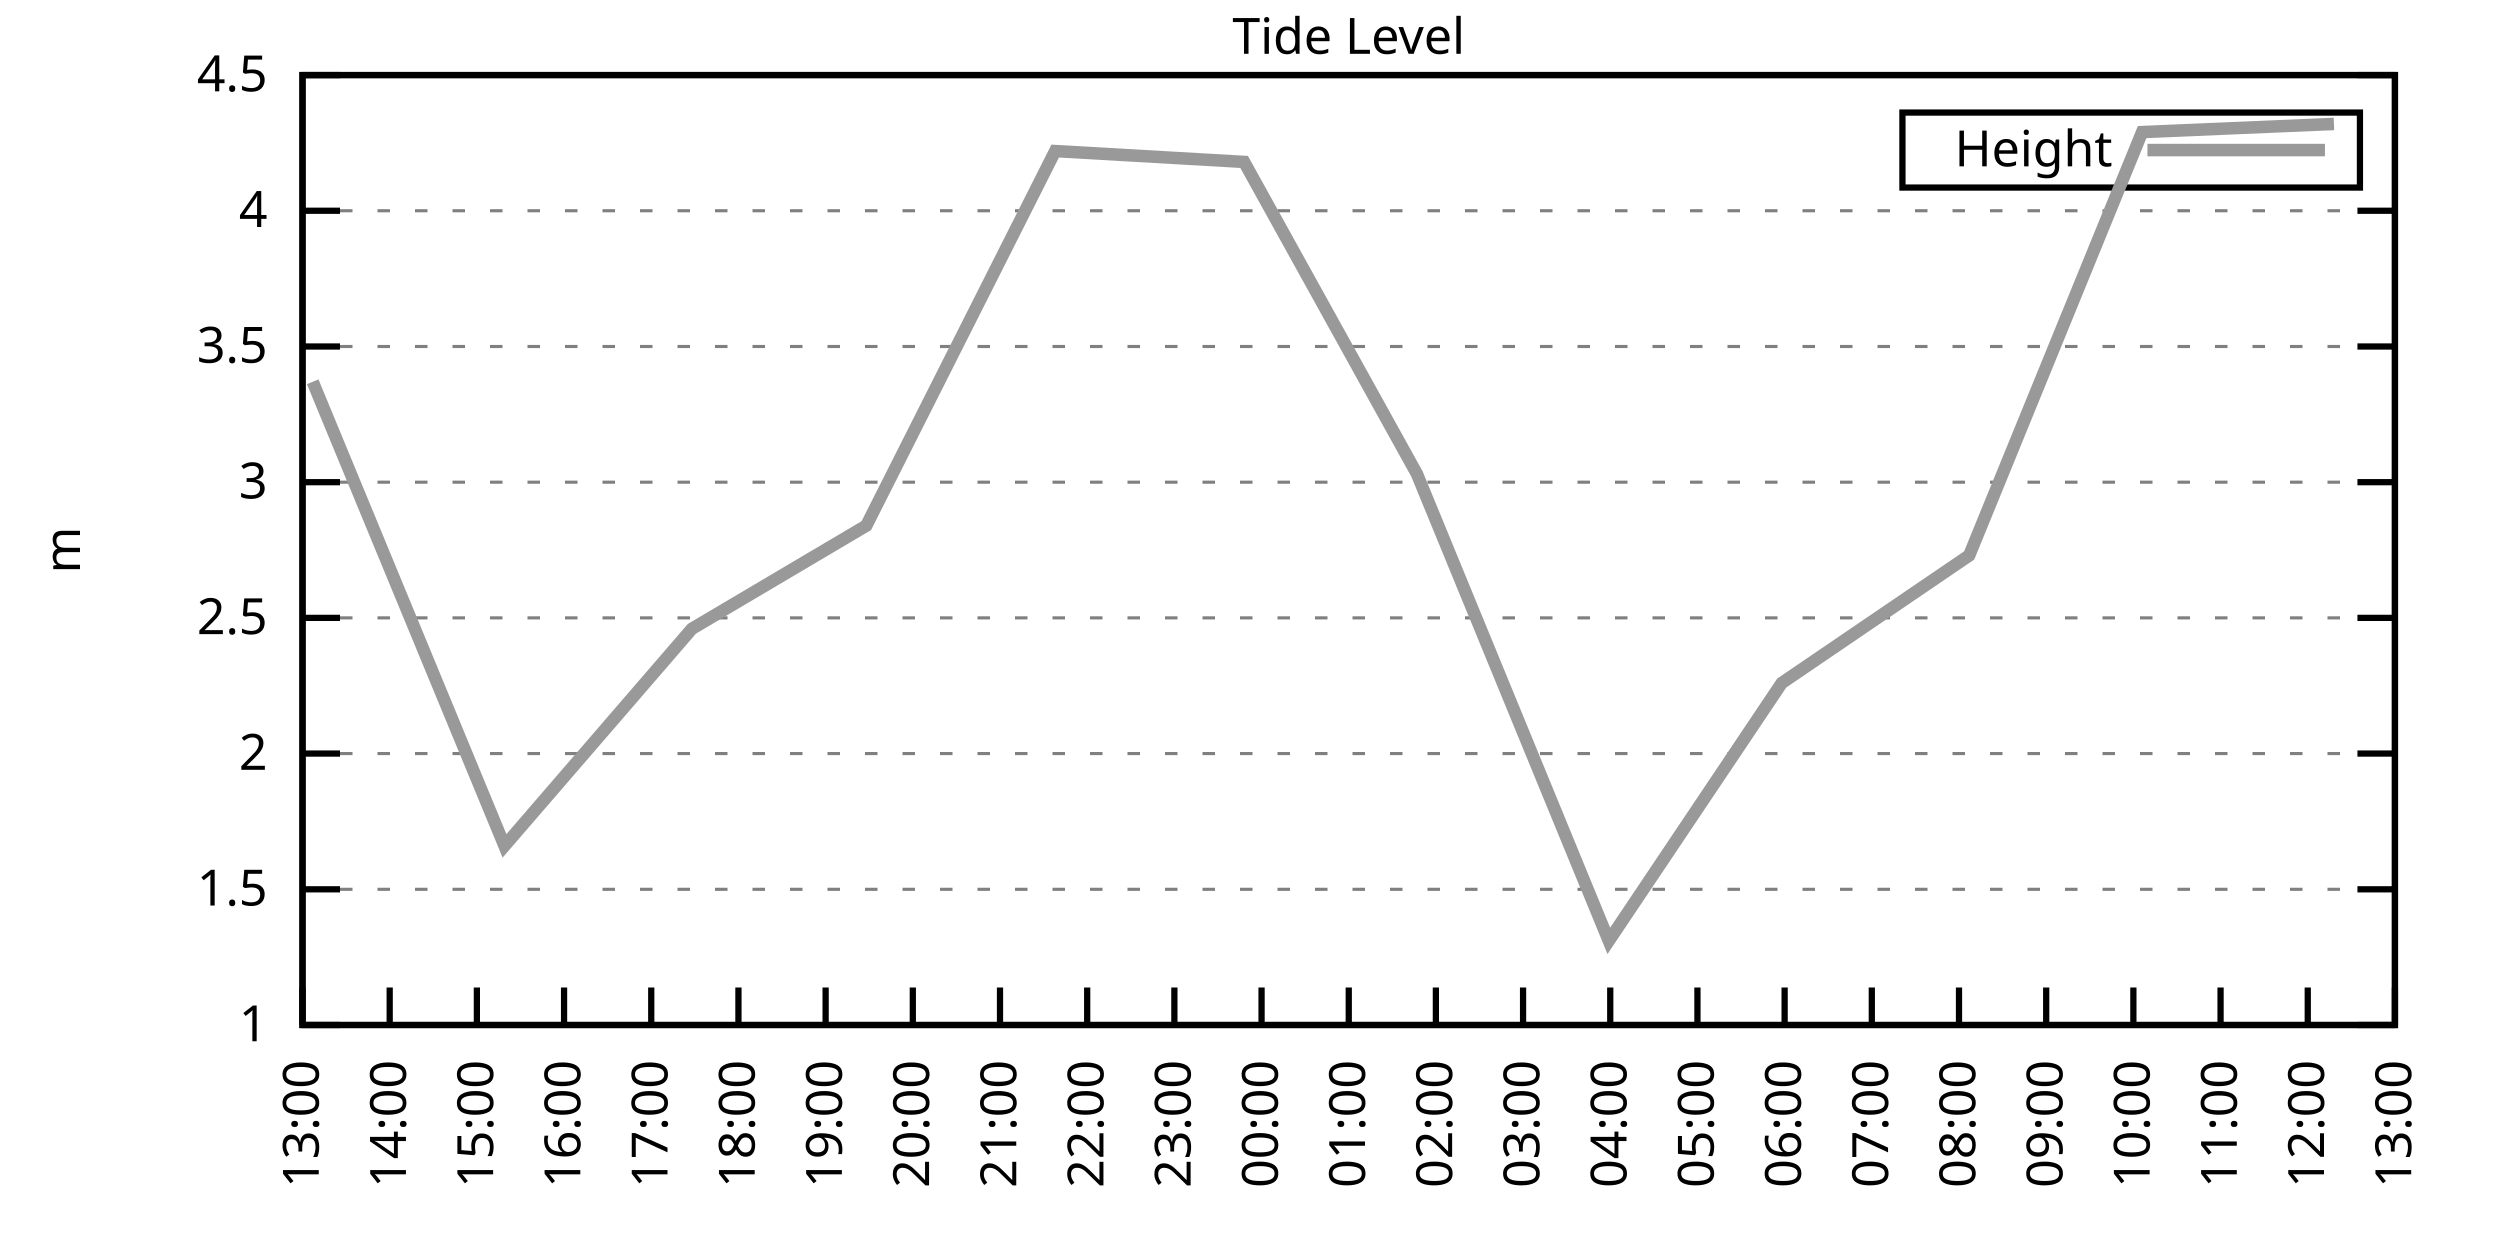
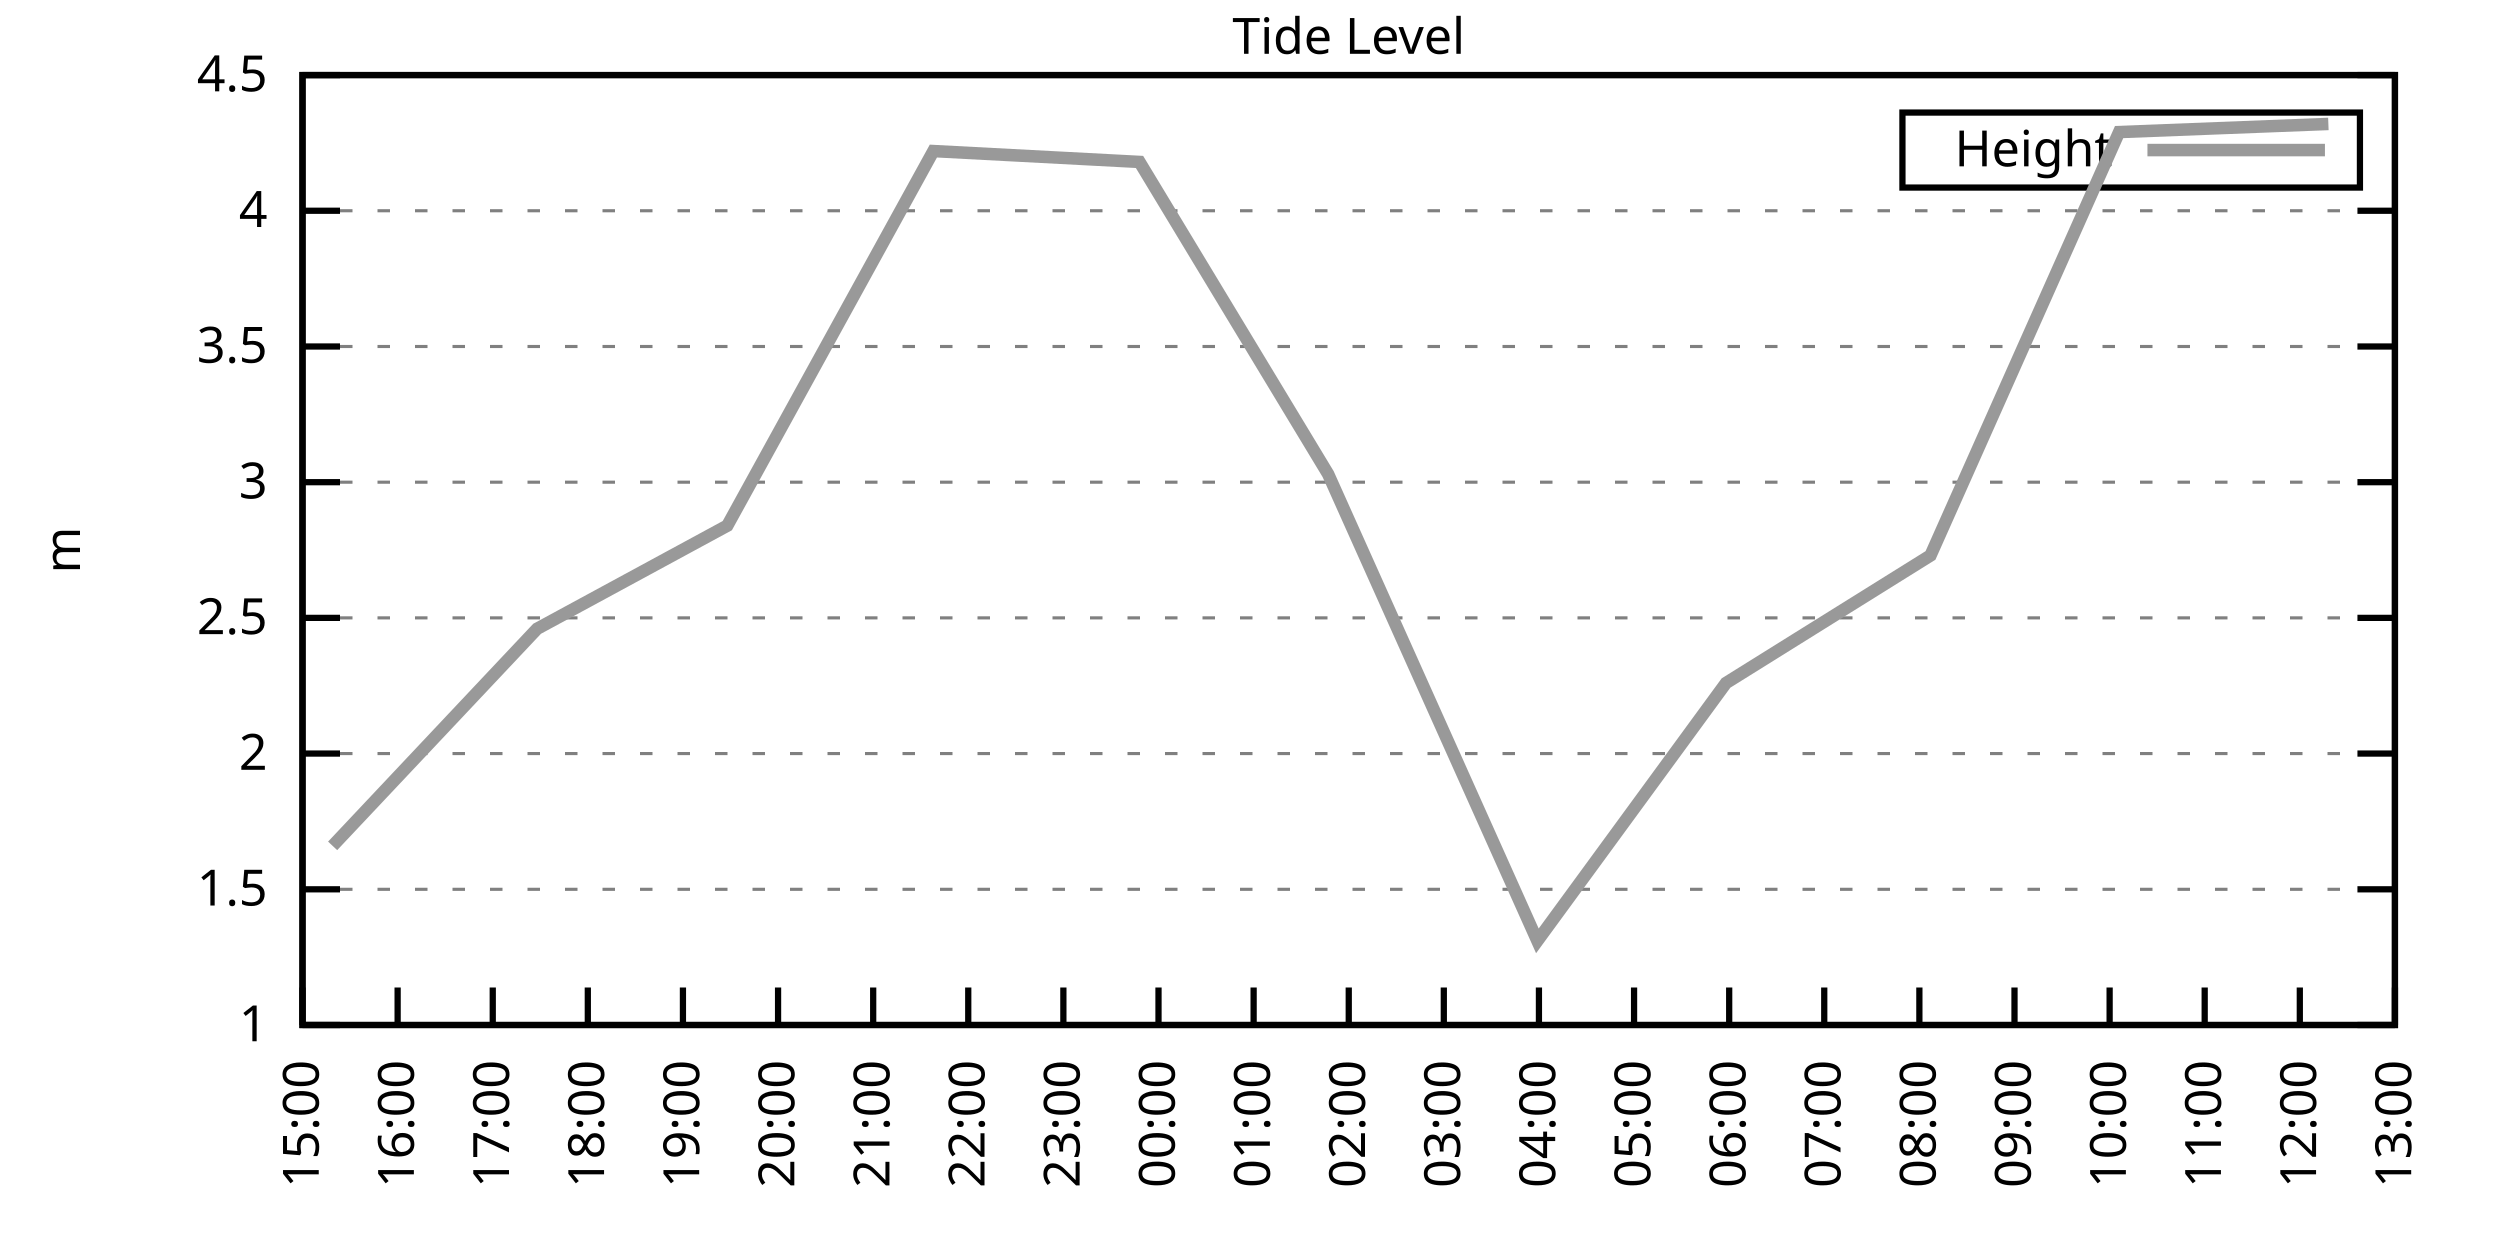
<svg xmlns="http://www.w3.org/2000/svg" xmlns:xlink="http://www.w3.org/1999/xlink" width="400" height="200" viewBox="0 0 400 200">
  <g id="gnuplot_canvas">
    <rect x="0" y="0" width="400" height="200" fill="none" />
    <defs>
      <circle id="gpDot" r="0.5" stroke-width="0.5" stroke="currentColor" />
      <path id="gpPt0" stroke-width="0.333" stroke="currentColor" d="M-1,0 h2 M0,-1 v2" />
      <path id="gpPt1" stroke-width="0.333" stroke="currentColor" d="M-1,-1 L1,1 M1,-1 L-1,1" />
      <path id="gpPt2" stroke-width="0.333" stroke="currentColor" d="M-1,0 L1,0 M0,-1 L0,1 M-1,-1 L1,1 M-1,1 L1,-1" />
      <rect id="gpPt3" stroke-width="0.333" stroke="currentColor" x="-1" y="-1" width="2" height="2" />
      <rect id="gpPt4" stroke-width="0.333" stroke="currentColor" fill="currentColor" x="-1" y="-1" width="2" height="2" />
      <circle id="gpPt5" stroke-width="0.333" stroke="currentColor" cx="0" cy="0" r="1" />
      <use xlink:href="#gpPt5" id="gpPt6" fill="currentColor" stroke="none" />
      <path id="gpPt7" stroke-width="0.333" stroke="currentColor" d="M0,-1.33 L-1.33,0.67 L1.33,0.67 z" />
      <use xlink:href="#gpPt7" id="gpPt8" fill="currentColor" stroke="none" />
      <use xlink:href="#gpPt7" id="gpPt9" stroke="currentColor" transform="rotate(180)" />
      <use xlink:href="#gpPt9" id="gpPt10" fill="currentColor" stroke="none" />
      <use xlink:href="#gpPt3" id="gpPt11" stroke="currentColor" transform="rotate(45)" />
      <use xlink:href="#gpPt11" id="gpPt12" fill="currentColor" stroke="none" />
      <path id="gpPt13" stroke-width="0.333" stroke="currentColor" d="M0,1.330 L1.265,0.411 L0.782,-1.067 L-0.782,-1.076 L-1.265,0.411 z" />
      <use xlink:href="#gpPt13" id="gpPt14" fill="currentColor" stroke="none" />
      <filter id="textbox" filterUnits="objectBoundingBox" x="0" y="0" height="1" width="1">
        <feFlood flood-color="white" flood-opacity="1" result="bgnd" />
        <feComposite in="SourceGraphic" in2="bgnd" operator="atop" />
      </filter>
      <filter id="greybox" filterUnits="objectBoundingBox" x="0" y="0" height="1" width="1">
        <feFlood flood-color="lightgrey" flood-opacity="1" result="grey" />
        <feComposite in="SourceGraphic" in2="grey" operator="atop" />
      </filter>
    </defs>
    <g fill="none" color="white" stroke="currentColor" stroke-width="1.00" stroke-linecap="butt" stroke-linejoin="miter">
</g>
    <g fill="none" color="black" stroke="currentColor" stroke-width="1.00" stroke-linecap="butt" stroke-linejoin="miter">
      <g stroke="none" shape-rendering="crispEdges">
        <polygon fill="rgb(255, 255, 255)" points="48.40,164.00 383.18,164.00 383.18,12.02 48.40,12.02 " />
      </g>
    </g>
    <g fill="none" color="black" stroke="currentColor" stroke-width="1.00" stroke-linecap="butt" stroke-linejoin="miter">
</g>
    <g fill="none" color="black" stroke="black" stroke-width="0.50" stroke-linecap="butt" stroke-linejoin="miter">
</g>
    <g fill="none" color="gray" stroke="currentColor" stroke-width="0.50" stroke-linecap="butt" stroke-linejoin="miter">
      <path stroke="gray" stroke-dasharray="2,4" class="gridline" d="M48.40,164.00 L383.19,164.00  " />
    </g>
    <g fill="none" color="gray" stroke="gray" stroke-width="1.00" stroke-linecap="butt" stroke-linejoin="miter">
</g>
    <g fill="none" color="black" stroke="currentColor" stroke-width="1.00" stroke-linecap="butt" stroke-linejoin="miter">
      <path stroke="black" d="M48.40,164.00 L54.40,164.00 M383.19,164.00 L377.19,164.00  " />
      <g transform="translate(42.80,166.60)" stroke="none" fill="black" font-family="Sans" font-size="8.00" text-anchor="end">
        <text>
          <tspan font-family="Sans"> 1</tspan>
        </text>
      </g>
    </g>
    <g fill="none" color="black" stroke="currentColor" stroke-width="1.00" stroke-linecap="butt" stroke-linejoin="miter">
</g>
    <g fill="none" color="black" stroke="black" stroke-width="0.50" stroke-linecap="butt" stroke-linejoin="miter">
</g>
    <g fill="none" color="gray" stroke="currentColor" stroke-width="0.50" stroke-linecap="butt" stroke-linejoin="miter">
      <path stroke="gray" stroke-dasharray="2,4" class="gridline" d="M48.40,142.29 L383.19,142.29  " />
    </g>
    <g fill="none" color="gray" stroke="gray" stroke-width="1.00" stroke-linecap="butt" stroke-linejoin="miter">
</g>
    <g fill="none" color="black" stroke="currentColor" stroke-width="1.00" stroke-linecap="butt" stroke-linejoin="miter">
      <path stroke="black" d="M48.40,142.29 L54.40,142.29 M383.19,142.29 L377.19,142.29  " />
      <g transform="translate(42.80,144.89)" stroke="none" fill="black" font-family="Sans" font-size="8.00" text-anchor="end">
        <text>
          <tspan font-family="Sans"> 1.5</tspan>
        </text>
      </g>
    </g>
    <g fill="none" color="black" stroke="currentColor" stroke-width="1.00" stroke-linecap="butt" stroke-linejoin="miter">
</g>
    <g fill="none" color="black" stroke="black" stroke-width="0.50" stroke-linecap="butt" stroke-linejoin="miter">
</g>
    <g fill="none" color="gray" stroke="currentColor" stroke-width="0.50" stroke-linecap="butt" stroke-linejoin="miter">
      <path stroke="gray" stroke-dasharray="2,4" class="gridline" d="M48.40,120.57 L383.19,120.57  " />
    </g>
    <g fill="none" color="gray" stroke="gray" stroke-width="1.00" stroke-linecap="butt" stroke-linejoin="miter">
</g>
    <g fill="none" color="black" stroke="currentColor" stroke-width="1.00" stroke-linecap="butt" stroke-linejoin="miter">
      <path stroke="black" d="M48.40,120.57 L54.40,120.57 M383.19,120.57 L377.19,120.57  " />
      <g transform="translate(42.80,123.17)" stroke="none" fill="black" font-family="Sans" font-size="8.00" text-anchor="end">
        <text>
          <tspan font-family="Sans"> 2</tspan>
        </text>
      </g>
    </g>
    <g fill="none" color="black" stroke="currentColor" stroke-width="1.00" stroke-linecap="butt" stroke-linejoin="miter">
</g>
    <g fill="none" color="black" stroke="black" stroke-width="0.50" stroke-linecap="butt" stroke-linejoin="miter">
</g>
    <g fill="none" color="gray" stroke="currentColor" stroke-width="0.50" stroke-linecap="butt" stroke-linejoin="miter">
      <path stroke="gray" stroke-dasharray="2,4" class="gridline" d="M48.40,98.86 L383.19,98.86  " />
    </g>
    <g fill="none" color="gray" stroke="gray" stroke-width="1.00" stroke-linecap="butt" stroke-linejoin="miter">
</g>
    <g fill="none" color="black" stroke="currentColor" stroke-width="1.00" stroke-linecap="butt" stroke-linejoin="miter">
      <path stroke="black" d="M48.40,98.86 L54.40,98.86 M383.19,98.86 L377.19,98.86  " />
      <g transform="translate(42.80,101.46)" stroke="none" fill="black" font-family="Sans" font-size="8.00" text-anchor="end">
        <text>
          <tspan font-family="Sans"> 2.5</tspan>
        </text>
      </g>
    </g>
    <g fill="none" color="black" stroke="currentColor" stroke-width="1.00" stroke-linecap="butt" stroke-linejoin="miter">
</g>
    <g fill="none" color="black" stroke="black" stroke-width="0.50" stroke-linecap="butt" stroke-linejoin="miter">
</g>
    <g fill="none" color="gray" stroke="currentColor" stroke-width="0.50" stroke-linecap="butt" stroke-linejoin="miter">
      <path stroke="gray" stroke-dasharray="2,4" class="gridline" d="M48.40,77.15 L383.19,77.15  " />
    </g>
    <g fill="none" color="gray" stroke="gray" stroke-width="1.00" stroke-linecap="butt" stroke-linejoin="miter">
</g>
    <g fill="none" color="black" stroke="currentColor" stroke-width="1.00" stroke-linecap="butt" stroke-linejoin="miter">
      <path stroke="black" d="M48.40,77.15 L54.40,77.15 M383.19,77.15 L377.19,77.15  " />
      <g transform="translate(42.80,79.75)" stroke="none" fill="black" font-family="Sans" font-size="8.00" text-anchor="end">
        <text>
          <tspan font-family="Sans"> 3</tspan>
        </text>
      </g>
    </g>
    <g fill="none" color="black" stroke="currentColor" stroke-width="1.00" stroke-linecap="butt" stroke-linejoin="miter">
</g>
    <g fill="none" color="black" stroke="black" stroke-width="0.50" stroke-linecap="butt" stroke-linejoin="miter">
</g>
    <g fill="none" color="gray" stroke="currentColor" stroke-width="0.50" stroke-linecap="butt" stroke-linejoin="miter">
      <path stroke="gray" stroke-dasharray="2,4" class="gridline" d="M48.40,55.44 L383.19,55.44  " />
    </g>
    <g fill="none" color="gray" stroke="gray" stroke-width="1.00" stroke-linecap="butt" stroke-linejoin="miter">
</g>
    <g fill="none" color="black" stroke="currentColor" stroke-width="1.00" stroke-linecap="butt" stroke-linejoin="miter">
      <path stroke="black" d="M48.40,55.44 L54.40,55.44 M383.19,55.44 L377.19,55.44  " />
      <g transform="translate(42.80,58.04)" stroke="none" fill="black" font-family="Sans" font-size="8.00" text-anchor="end">
        <text>
          <tspan font-family="Sans"> 3.5</tspan>
        </text>
      </g>
    </g>
    <g fill="none" color="black" stroke="currentColor" stroke-width="1.00" stroke-linecap="butt" stroke-linejoin="miter">
</g>
    <g fill="none" color="black" stroke="black" stroke-width="0.50" stroke-linecap="butt" stroke-linejoin="miter">
</g>
    <g fill="none" color="gray" stroke="currentColor" stroke-width="0.50" stroke-linecap="butt" stroke-linejoin="miter">
      <path stroke="gray" stroke-dasharray="2,4" class="gridline" d="M48.40,33.72 L383.19,33.72  " />
    </g>
    <g fill="none" color="gray" stroke="gray" stroke-width="1.00" stroke-linecap="butt" stroke-linejoin="miter">
</g>
    <g fill="none" color="black" stroke="currentColor" stroke-width="1.00" stroke-linecap="butt" stroke-linejoin="miter">
      <path stroke="black" d="M48.40,33.72 L54.40,33.72 M383.19,33.72 L377.19,33.72  " />
      <g transform="translate(42.80,36.32)" stroke="none" fill="black" font-family="Sans" font-size="8.00" text-anchor="end">
        <text>
          <tspan font-family="Sans"> 4</tspan>
        </text>
      </g>
    </g>
    <g fill="none" color="black" stroke="currentColor" stroke-width="1.00" stroke-linecap="butt" stroke-linejoin="miter">
</g>
    <g fill="none" color="black" stroke="black" stroke-width="0.50" stroke-linecap="butt" stroke-linejoin="miter">
</g>
    <g fill="none" color="gray" stroke="currentColor" stroke-width="0.50" stroke-linecap="butt" stroke-linejoin="miter">
      <path stroke="gray" stroke-dasharray="2,4" class="gridline" d="M48.40,12.01 L383.19,12.01  " />
    </g>
    <g fill="none" color="gray" stroke="gray" stroke-width="1.00" stroke-linecap="butt" stroke-linejoin="miter">
</g>
    <g fill="none" color="black" stroke="currentColor" stroke-width="1.00" stroke-linecap="butt" stroke-linejoin="miter">
      <path stroke="black" d="M48.40,12.01 L54.40,12.01 M383.19,12.01 L377.19,12.01  " />
      <g transform="translate(42.80,14.61)" stroke="none" fill="black" font-family="Sans" font-size="8.00" text-anchor="end">
        <text>
          <tspan font-family="Sans"> 4.5</tspan>
        </text>
      </g>
    </g>
    <g fill="none" color="black" stroke="currentColor" stroke-width="1.00" stroke-linecap="butt" stroke-linejoin="miter">
      <path stroke="black" d="M48.40,164.00 L48.40,158.00  " />
      <g transform="translate(51.00,169.60) rotate(270.00)" stroke="none" fill="black" font-family="Sans" font-size="8.00" text-anchor="end">
        <text>
-           <tspan font-family="Sans">13:00</tspan>
-         </text>
-       </g>
-     </g>
-     <g fill="none" color="black" stroke="currentColor" stroke-width="1.00" stroke-linecap="butt" stroke-linejoin="miter">
-       <path stroke="black" d="M62.35,164.00 L62.35,158.00  " />
-       <g transform="translate(64.95,169.60) rotate(270.00)" stroke="none" fill="black" font-family="Sans" font-size="8.00" text-anchor="end">
-         <text>
-           <tspan font-family="Sans">14:00</tspan>
-         </text>
-       </g>
-     </g>
-     <g fill="none" color="black" stroke="currentColor" stroke-width="1.00" stroke-linecap="butt" stroke-linejoin="miter">
-       <path stroke="black" d="M76.30,164.00 L76.30,158.00  " />
-       <g transform="translate(78.90,169.60) rotate(270.00)" stroke="none" fill="black" font-family="Sans" font-size="8.00" text-anchor="end">
-         <text>
          <tspan font-family="Sans">15:00</tspan>
        </text>
      </g>
    </g>
    <g fill="none" color="black" stroke="currentColor" stroke-width="1.00" stroke-linecap="butt" stroke-linejoin="miter">
-       <path stroke="black" d="M90.25,164.00 L90.25,158.00  " />
-       <g transform="translate(92.85,169.60) rotate(270.00)" stroke="none" fill="black" font-family="Sans" font-size="8.00" text-anchor="end">
+       <path stroke="black" d="M63.62,164.00 L63.62,158.00  " />
+       <g transform="translate(66.22,169.60) rotate(270.00)" stroke="none" fill="black" font-family="Sans" font-size="8.00" text-anchor="end">
        <text>
          <tspan font-family="Sans">16:00</tspan>
        </text>
      </g>
    </g>
    <g fill="none" color="black" stroke="currentColor" stroke-width="1.00" stroke-linecap="butt" stroke-linejoin="miter">
-       <path stroke="black" d="M104.20,164.00 L104.20,158.00  " />
-       <g transform="translate(106.80,169.60) rotate(270.00)" stroke="none" fill="black" font-family="Sans" font-size="8.00" text-anchor="end">
+       <path stroke="black" d="M78.84,164.00 L78.84,158.00  " />
+       <g transform="translate(81.44,169.60) rotate(270.00)" stroke="none" fill="black" font-family="Sans" font-size="8.00" text-anchor="end">
        <text>
          <tspan font-family="Sans">17:00</tspan>
        </text>
      </g>
    </g>
    <g fill="none" color="black" stroke="currentColor" stroke-width="1.00" stroke-linecap="butt" stroke-linejoin="miter">
-       <path stroke="black" d="M118.15,164.00 L118.15,158.00  " />
-       <g transform="translate(120.75,169.60) rotate(270.00)" stroke="none" fill="black" font-family="Sans" font-size="8.00" text-anchor="end">
+       <path stroke="black" d="M94.05,164.00 L94.05,158.00  " />
+       <g transform="translate(96.65,169.60) rotate(270.00)" stroke="none" fill="black" font-family="Sans" font-size="8.00" text-anchor="end">
        <text>
          <tspan font-family="Sans">18:00</tspan>
        </text>
      </g>
    </g>
    <g fill="none" color="black" stroke="currentColor" stroke-width="1.00" stroke-linecap="butt" stroke-linejoin="miter">
-       <path stroke="black" d="M132.10,164.00 L132.10,158.00  " />
-       <g transform="translate(134.70,169.60) rotate(270.00)" stroke="none" fill="black" font-family="Sans" font-size="8.00" text-anchor="end">
+       <path stroke="black" d="M109.27,164.00 L109.27,158.00  " />
+       <g transform="translate(111.87,169.60) rotate(270.00)" stroke="none" fill="black" font-family="Sans" font-size="8.00" text-anchor="end">
        <text>
          <tspan font-family="Sans">19:00</tspan>
        </text>
      </g>
    </g>
    <g fill="none" color="black" stroke="currentColor" stroke-width="1.00" stroke-linecap="butt" stroke-linejoin="miter">
-       <path stroke="black" d="M146.05,164.00 L146.05,158.00  " />
-       <g transform="translate(148.65,169.60) rotate(270.00)" stroke="none" fill="black" font-family="Sans" font-size="8.00" text-anchor="end">
+       <path stroke="black" d="M124.49,164.00 L124.49,158.00  " />
+       <g transform="translate(127.09,169.60) rotate(270.00)" stroke="none" fill="black" font-family="Sans" font-size="8.00" text-anchor="end">
        <text>
          <tspan font-family="Sans">20:00</tspan>
        </text>
      </g>
    </g>
    <g fill="none" color="black" stroke="currentColor" stroke-width="1.00" stroke-linecap="butt" stroke-linejoin="miter">
-       <path stroke="black" d="M160.00,164.00 L160.00,158.00  " />
-       <g transform="translate(162.60,169.60) rotate(270.00)" stroke="none" fill="black" font-family="Sans" font-size="8.00" text-anchor="end">
+       <path stroke="black" d="M139.71,164.00 L139.71,158.00  " />
+       <g transform="translate(142.31,169.60) rotate(270.00)" stroke="none" fill="black" font-family="Sans" font-size="8.00" text-anchor="end">
        <text>
          <tspan font-family="Sans">21:00</tspan>
        </text>
      </g>
    </g>
    <g fill="none" color="black" stroke="currentColor" stroke-width="1.00" stroke-linecap="butt" stroke-linejoin="miter">
-       <path stroke="black" d="M173.95,164.00 L173.95,158.00  " />
-       <g transform="translate(176.55,169.60) rotate(270.00)" stroke="none" fill="black" font-family="Sans" font-size="8.00" text-anchor="end">
+       <path stroke="black" d="M154.92,164.00 L154.92,158.00  " />
+       <g transform="translate(157.52,169.60) rotate(270.00)" stroke="none" fill="black" font-family="Sans" font-size="8.00" text-anchor="end">
        <text>
          <tspan font-family="Sans">22:00</tspan>
        </text>
      </g>
    </g>
    <g fill="none" color="black" stroke="currentColor" stroke-width="1.00" stroke-linecap="butt" stroke-linejoin="miter">
-       <path stroke="black" d="M187.90,164.00 L187.90,158.00  " />
-       <g transform="translate(190.50,169.60) rotate(270.00)" stroke="none" fill="black" font-family="Sans" font-size="8.00" text-anchor="end">
+       <path stroke="black" d="M170.14,164.00 L170.14,158.00  " />
+       <g transform="translate(172.74,169.60) rotate(270.00)" stroke="none" fill="black" font-family="Sans" font-size="8.00" text-anchor="end">
        <text>
          <tspan font-family="Sans">23:00</tspan>
        </text>
      </g>
    </g>
    <g fill="none" color="black" stroke="currentColor" stroke-width="1.00" stroke-linecap="butt" stroke-linejoin="miter">
-       <path stroke="black" d="M201.85,164.00 L201.85,158.00  " />
-       <g transform="translate(204.45,169.60) rotate(270.00)" stroke="none" fill="black" font-family="Sans" font-size="8.00" text-anchor="end">
+       <path stroke="black" d="M185.36,164.00 L185.36,158.00  " />
+       <g transform="translate(187.96,169.60) rotate(270.00)" stroke="none" fill="black" font-family="Sans" font-size="8.00" text-anchor="end">
        <text>
          <tspan font-family="Sans">00:00</tspan>
+         </text>
+       </g>
+     </g>
+     <g fill="none" color="black" stroke="currentColor" stroke-width="1.00" stroke-linecap="butt" stroke-linejoin="miter">
+       <path stroke="black" d="M200.58,164.00 L200.58,158.00  " />
+       <g transform="translate(203.18,169.60) rotate(270.00)" stroke="none" fill="black" font-family="Sans" font-size="8.00" text-anchor="end">
+         <text>
+           <tspan font-family="Sans">01:00</tspan>
        </text>
      </g>
    </g>
    <g fill="none" color="black" stroke="currentColor" stroke-width="1.00" stroke-linecap="butt" stroke-linejoin="miter">
      <path stroke="black" d="M215.80,164.00 L215.80,158.00  " />
      <g transform="translate(218.40,169.60) rotate(270.00)" stroke="none" fill="black" font-family="Sans" font-size="8.00" text-anchor="end">
        <text>
-           <tspan font-family="Sans">01:00</tspan>
-         </text>
-       </g>
-     </g>
-     <g fill="none" color="black" stroke="currentColor" stroke-width="1.00" stroke-linecap="butt" stroke-linejoin="miter">
-       <path stroke="black" d="M229.74,164.00 L229.74,158.00  " />
-       <g transform="translate(232.34,169.60) rotate(270.00)" stroke="none" fill="black" font-family="Sans" font-size="8.00" text-anchor="end">
-         <text>
          <tspan font-family="Sans">02:00</tspan>
        </text>
      </g>
    </g>
    <g fill="none" color="black" stroke="currentColor" stroke-width="1.00" stroke-linecap="butt" stroke-linejoin="miter">
-       <path stroke="black" d="M243.69,164.00 L243.69,158.00  " />
-       <g transform="translate(246.29,169.60) rotate(270.00)" stroke="none" fill="black" font-family="Sans" font-size="8.00" text-anchor="end">
+       <path stroke="black" d="M231.01,164.00 L231.01,158.00  " />
+       <g transform="translate(233.61,169.60) rotate(270.00)" stroke="none" fill="black" font-family="Sans" font-size="8.00" text-anchor="end">
        <text>
          <tspan font-family="Sans">03:00</tspan>
        </text>
      </g>
    </g>
    <g fill="none" color="black" stroke="currentColor" stroke-width="1.00" stroke-linecap="butt" stroke-linejoin="miter">
-       <path stroke="black" d="M257.64,164.00 L257.64,158.00  " />
-       <g transform="translate(260.24,169.60) rotate(270.00)" stroke="none" fill="black" font-family="Sans" font-size="8.00" text-anchor="end">
+       <path stroke="black" d="M246.23,164.00 L246.23,158.00  " />
+       <g transform="translate(248.83,169.60) rotate(270.00)" stroke="none" fill="black" font-family="Sans" font-size="8.00" text-anchor="end">
        <text>
          <tspan font-family="Sans">04:00</tspan>
        </text>
      </g>
    </g>
    <g fill="none" color="black" stroke="currentColor" stroke-width="1.00" stroke-linecap="butt" stroke-linejoin="miter">
-       <path stroke="black" d="M271.59,164.00 L271.59,158.00  " />
-       <g transform="translate(274.19,169.60) rotate(270.00)" stroke="none" fill="black" font-family="Sans" font-size="8.00" text-anchor="end">
+       <path stroke="black" d="M261.45,164.00 L261.45,158.00  " />
+       <g transform="translate(264.05,169.60) rotate(270.00)" stroke="none" fill="black" font-family="Sans" font-size="8.00" text-anchor="end">
        <text>
          <tspan font-family="Sans">05:00</tspan>
        </text>
      </g>
    </g>
    <g fill="none" color="black" stroke="currentColor" stroke-width="1.00" stroke-linecap="butt" stroke-linejoin="miter">
-       <path stroke="black" d="M285.54,164.00 L285.54,158.00  " />
-       <g transform="translate(288.14,169.60) rotate(270.00)" stroke="none" fill="black" font-family="Sans" font-size="8.00" text-anchor="end">
+       <path stroke="black" d="M276.67,164.00 L276.67,158.00  " />
+       <g transform="translate(279.27,169.60) rotate(270.00)" stroke="none" fill="black" font-family="Sans" font-size="8.00" text-anchor="end">
        <text>
          <tspan font-family="Sans">06:00</tspan>
        </text>
      </g>
    </g>
    <g fill="none" color="black" stroke="currentColor" stroke-width="1.00" stroke-linecap="butt" stroke-linejoin="miter">
-       <path stroke="black" d="M299.49,164.00 L299.49,158.00  " />
-       <g transform="translate(302.09,169.60) rotate(270.00)" stroke="none" fill="black" font-family="Sans" font-size="8.00" text-anchor="end">
+       <path stroke="black" d="M291.88,164.00 L291.88,158.00  " />
+       <g transform="translate(294.48,169.60) rotate(270.00)" stroke="none" fill="black" font-family="Sans" font-size="8.00" text-anchor="end">
        <text>
          <tspan font-family="Sans">07:00</tspan>
        </text>
      </g>
    </g>
    <g fill="none" color="black" stroke="currentColor" stroke-width="1.00" stroke-linecap="butt" stroke-linejoin="miter">
-       <path stroke="black" d="M313.44,164.00 L313.44,158.00  " />
-       <g transform="translate(316.04,169.60) rotate(270.00)" stroke="none" fill="black" font-family="Sans" font-size="8.00" text-anchor="end">
+       <path stroke="black" d="M307.10,164.00 L307.10,158.00  " />
+       <g transform="translate(309.70,169.60) rotate(270.00)" stroke="none" fill="black" font-family="Sans" font-size="8.00" text-anchor="end">
        <text>
          <tspan font-family="Sans">08:00</tspan>
        </text>
      </g>
    </g>
    <g fill="none" color="black" stroke="currentColor" stroke-width="1.00" stroke-linecap="butt" stroke-linejoin="miter">
-       <path stroke="black" d="M327.39,164.00 L327.39,158.00  " />
-       <g transform="translate(329.99,169.60) rotate(270.00)" stroke="none" fill="black" font-family="Sans" font-size="8.00" text-anchor="end">
+       <path stroke="black" d="M322.32,164.00 L322.32,158.00  " />
+       <g transform="translate(324.92,169.60) rotate(270.00)" stroke="none" fill="black" font-family="Sans" font-size="8.00" text-anchor="end">
        <text>
          <tspan font-family="Sans">09:00</tspan>
        </text>
      </g>
    </g>
    <g fill="none" color="black" stroke="currentColor" stroke-width="1.00" stroke-linecap="butt" stroke-linejoin="miter">
-       <path stroke="black" d="M341.34,164.00 L341.34,158.00  " />
-       <g transform="translate(343.94,169.60) rotate(270.00)" stroke="none" fill="black" font-family="Sans" font-size="8.00" text-anchor="end">
+       <path stroke="black" d="M337.54,164.00 L337.54,158.00  " />
+       <g transform="translate(340.14,169.60) rotate(270.00)" stroke="none" fill="black" font-family="Sans" font-size="8.00" text-anchor="end">
        <text>
          <tspan font-family="Sans">10:00</tspan>
        </text>
      </g>
    </g>
    <g fill="none" color="black" stroke="currentColor" stroke-width="1.00" stroke-linecap="butt" stroke-linejoin="miter">
-       <path stroke="black" d="M355.29,164.00 L355.29,158.00  " />
-       <g transform="translate(357.89,169.60) rotate(270.00)" stroke="none" fill="black" font-family="Sans" font-size="8.00" text-anchor="end">
+       <path stroke="black" d="M352.75,164.00 L352.75,158.00  " />
+       <g transform="translate(355.35,169.60) rotate(270.00)" stroke="none" fill="black" font-family="Sans" font-size="8.00" text-anchor="end">
        <text>
          <tspan font-family="Sans">11:00</tspan>
        </text>
      </g>
    </g>
    <g fill="none" color="black" stroke="currentColor" stroke-width="1.00" stroke-linecap="butt" stroke-linejoin="miter">
-       <path stroke="black" d="M369.24,164.00 L369.24,158.00  " />
-       <g transform="translate(371.84,169.60) rotate(270.00)" stroke="none" fill="black" font-family="Sans" font-size="8.00" text-anchor="end">
+       <path stroke="black" d="M367.97,164.00 L367.97,158.00  " />
+       <g transform="translate(370.57,169.60) rotate(270.00)" stroke="none" fill="black" font-family="Sans" font-size="8.00" text-anchor="end">
        <text>
          <tspan font-family="Sans">12:00</tspan>
        </text>
      </g>
    </g>
    <g fill="none" color="black" stroke="currentColor" stroke-width="1.00" stroke-linecap="butt" stroke-linejoin="miter">
      <path stroke="black" d="M383.19,164.00 L383.19,158.00  " />
      <g transform="translate(385.79,169.60) rotate(270.00)" stroke="none" fill="black" font-family="Sans" font-size="8.00" text-anchor="end">
        <text>
          <tspan font-family="Sans">13:00</tspan>
        </text>
      </g>
    </g>
    <g fill="none" color="black" stroke="currentColor" stroke-width="1.00" stroke-linecap="butt" stroke-linejoin="miter">
</g>
    <g fill="none" color="black" stroke="currentColor" stroke-width="1.00" stroke-linecap="butt" stroke-linejoin="miter">
      <path stroke="black" d="M48.40,12.01 L48.40,164.00 L383.19,164.00 L383.19,12.01 L48.40,12.01 Z  " />
    </g>
    <g fill="none" color="black" stroke="currentColor" stroke-width="1.00" stroke-linecap="butt" stroke-linejoin="miter">
</g>
    <g fill="none" color="black" stroke="currentColor" stroke-width="1.00" stroke-linecap="butt" stroke-linejoin="miter">
      <path stroke="black" d="M304.39,30.01 L304.39,18.01 L377.59,18.01 L377.59,30.01 L304.39,30.01 Z  " />
    </g>
    <g id="Tide_level_plot_1">
      <g fill="none" color="white" stroke="black" stroke-width="2.00" stroke-linecap="butt" stroke-linejoin="miter">
</g>
      <g fill="none" color="black" stroke="currentColor" stroke-width="2.00" stroke-linecap="butt" stroke-linejoin="miter">
        <g transform="translate(337.99,26.61)" stroke="none" fill="black" font-family="Sans" font-size="8.00" text-anchor="end">
          <text>
            <tspan font-family="Sans">Height</tspan>
          </text>
        </g>
      </g>
      <g fill="none" color="black" stroke="currentColor" stroke-width="2.00" stroke-linecap="butt" stroke-linejoin="miter">
-         <path stroke="rgb(153, 153, 153)" d="M343.59,24.01 L371.99,24.01 M50.03,61.08 L80.72,135.34 L110.71,100.60 L138.61,84.10 L168.83,24.17 L199.06,25.91   L226.72,75.85 L257.41,150.54 L285.08,109.28 L315.07,88.87 L342.74,21.13 L373.43,19.83  " />
+         <path stroke="rgb(153, 153, 153)" d="M343.59,24.01 L371.99,24.01 M53.22,135.34 L85.94,100.60 L116.37,84.10 L149.34,24.17 L182.32,25.91 L212.50,75.85   L245.98,150.54 L276.16,109.28 L308.88,88.87 L339.06,21.13 L372.54,19.83  " />
      </g>
    </g>
    <g fill="none" color="black" stroke="currentColor" stroke-width="2.00" stroke-linecap="butt" stroke-linejoin="miter">
</g>
    <g fill="none" color="black" stroke="black" stroke-width="1.00" stroke-linecap="butt" stroke-linejoin="miter">
</g>
    <g fill="none" color="black" stroke="currentColor" stroke-width="1.00" stroke-linecap="butt" stroke-linejoin="miter">
      <path stroke="black" d="M48.40,12.01 L48.40,164.00 L383.19,164.00 L383.19,12.01 L48.40,12.01 Z  " />
      <g transform="translate(12.80,88.01) rotate(270.00)" stroke="none" fill="black" font-family="Sans" font-size="8.00" text-anchor="middle">
        <text>
          <tspan font-family="Sans">m</tspan>
        </text>
      </g>
    </g>
    <g fill="none" color="black" stroke="currentColor" stroke-width="1.00" stroke-linecap="butt" stroke-linejoin="miter">
</g>
    <g fill="none" color="black" stroke="currentColor" stroke-width="1.00" stroke-linecap="butt" stroke-linejoin="miter">
      <g transform="translate(215.79,8.61)" stroke="none" fill="black" font-family="Sans" font-size="8.00" text-anchor="middle">
        <text>
          <tspan font-family="Sans">Tide Level</tspan>
        </text>
      </g>
    </g>
    <g fill="none" color="black" stroke="currentColor" stroke-width="1.00" stroke-linecap="butt" stroke-linejoin="miter">
</g>
  </g>
</svg>
